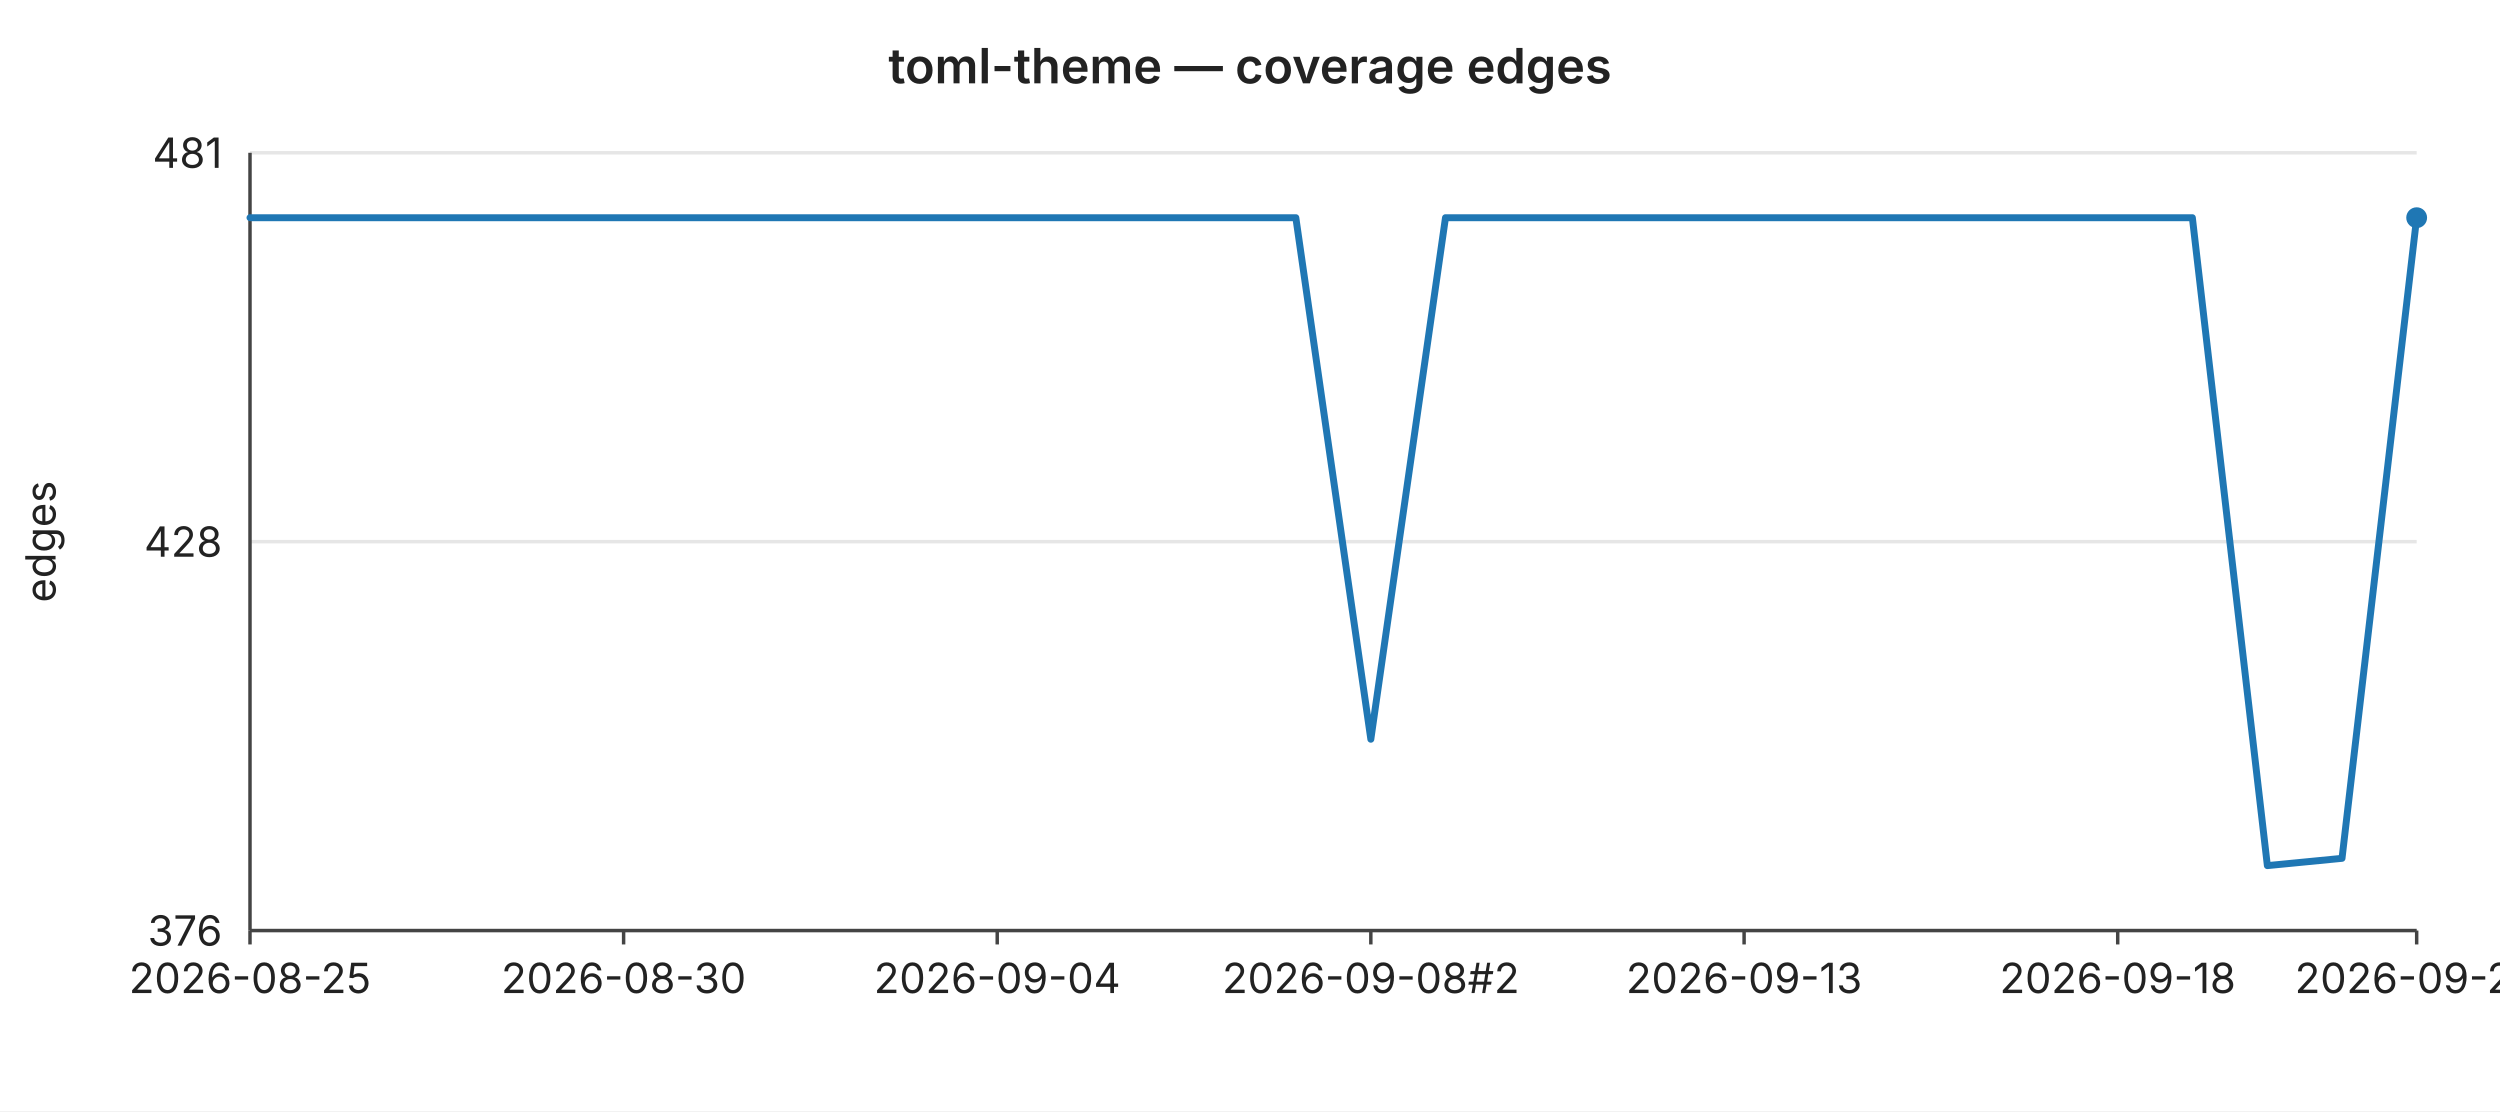
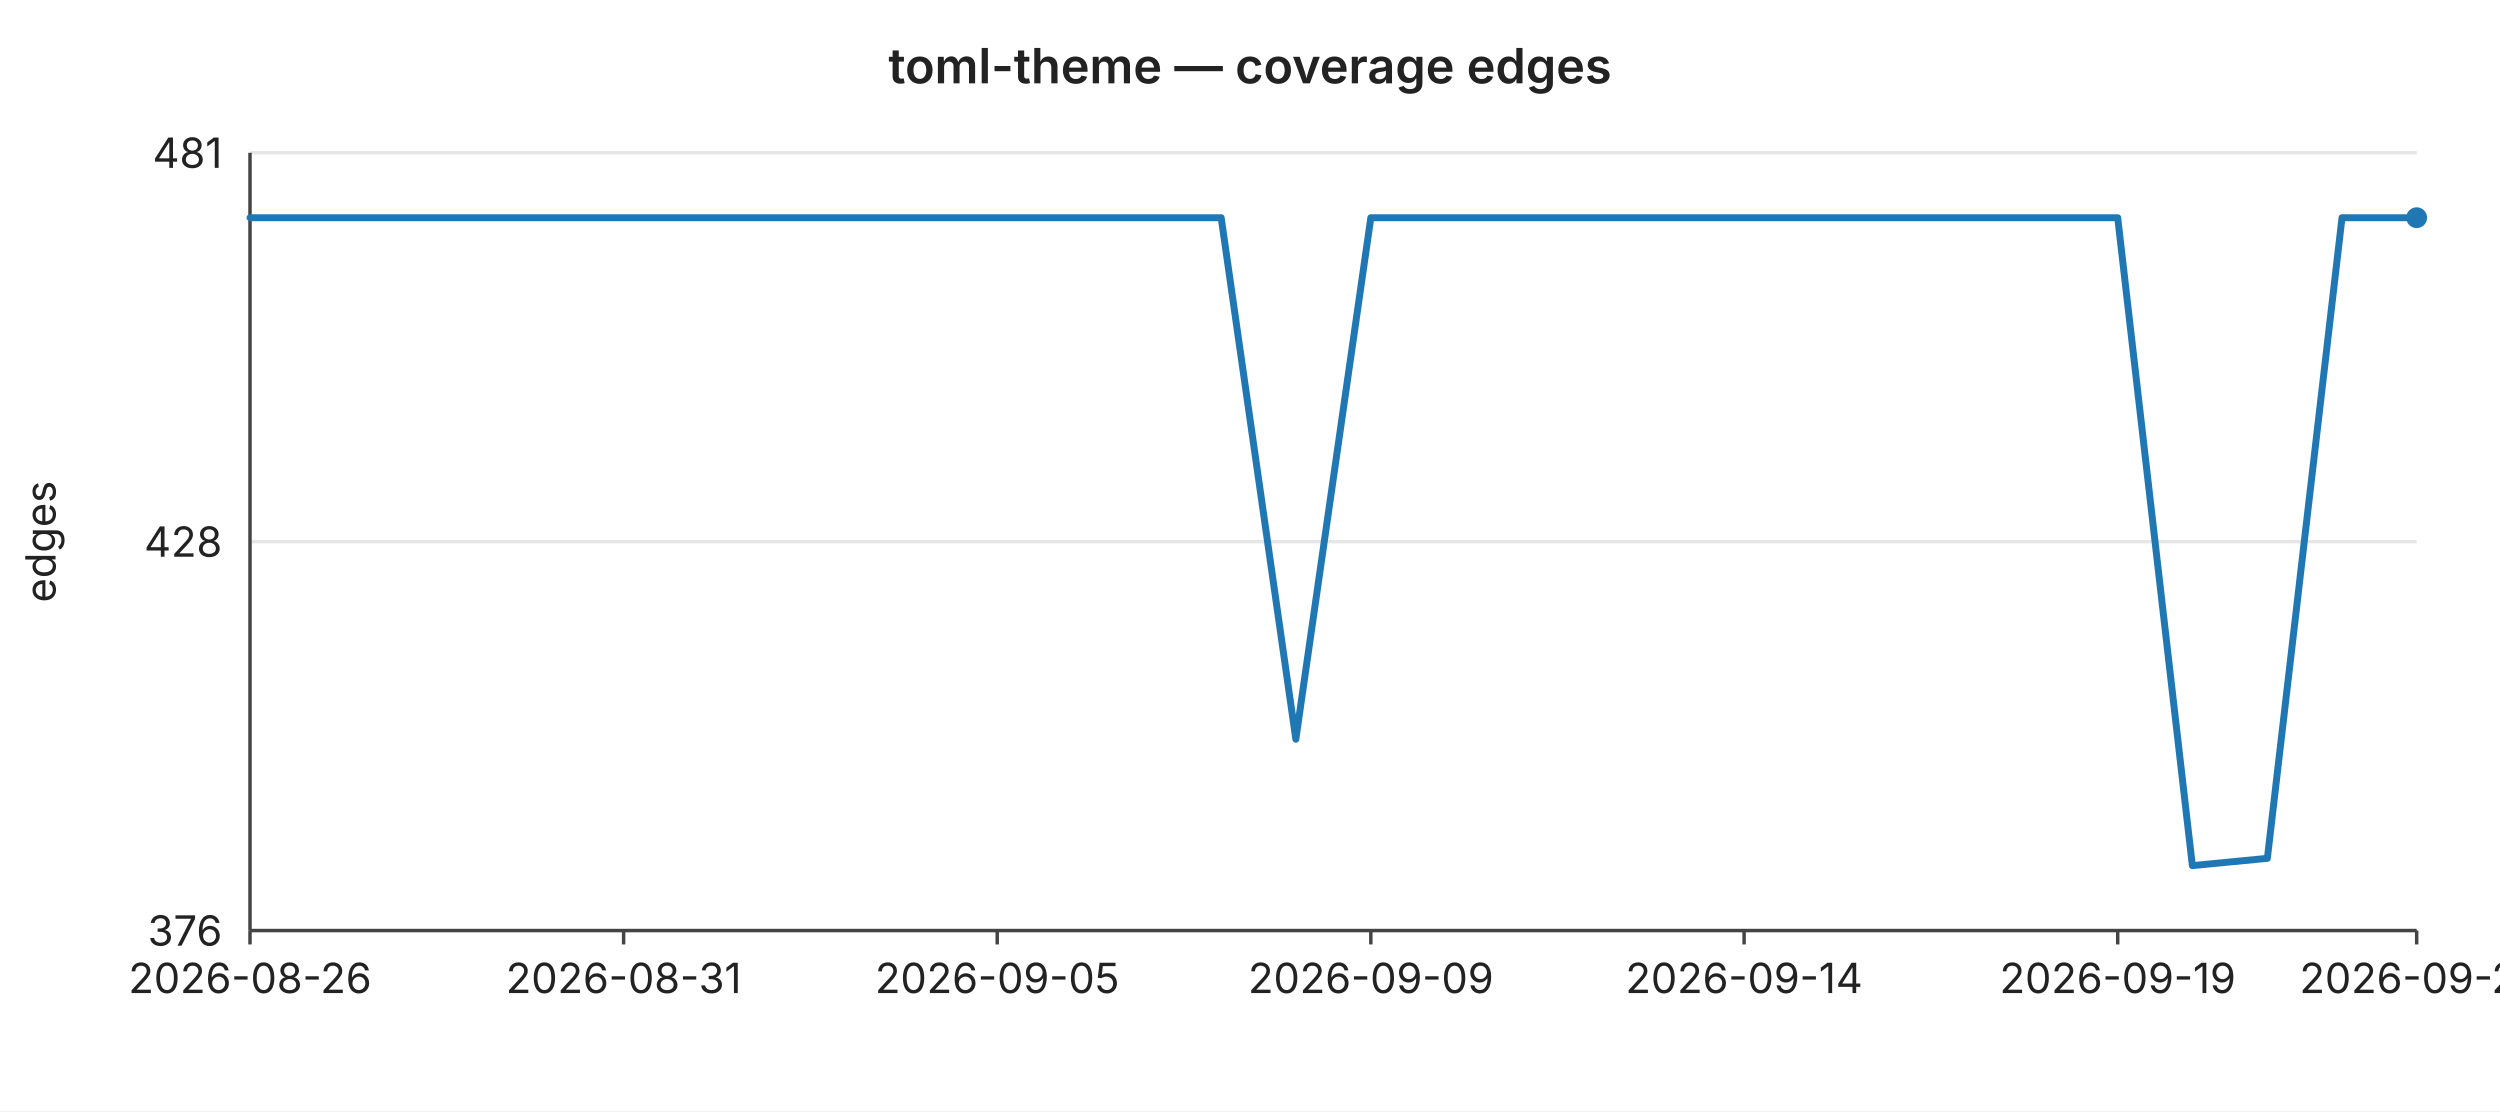
<svg xmlns="http://www.w3.org/2000/svg" width="720" height="320" viewBox="0 0 720 320" font-family="-apple-system,BlinkMacSystemFont,Segoe UI,sans-serif" font-size="12">
  <rect width="720" height="320" fill="#ffffff" />
  <text x="360" y="24" text-anchor="middle" font-size="14" font-weight="600" fill="#222">toml-theme — coverage edges</text>
  <line x1="72" y1="44.0" x2="696" y2="44.0" stroke="#e6e6e6" stroke-width="1" />
  <text x="64" y="44.0" text-anchor="end" dominant-baseline="middle" fill="#222">481</text>
  <line x1="72" y1="156.0" x2="696" y2="156.0" stroke="#e6e6e6" stroke-width="1" />
  <text x="64" y="156.0" text-anchor="end" dominant-baseline="middle" fill="#222">428</text>
  <line x1="72" y1="268.0" x2="696" y2="268.0" stroke="#e6e6e6" stroke-width="1" />
  <text x="64" y="268.0" text-anchor="end" dominant-baseline="middle" fill="#222">376</text>
  <text x="16" y="156" text-anchor="middle" fill="#222" transform="rotate(-90 16 156)">edges</text>
  <line x1="72" y1="44" x2="72" y2="268" stroke="#444" stroke-width="1" />
  <line x1="72" y1="268" x2="696" y2="268" stroke="#444" stroke-width="1" />
  <line x1="72.0" y1="268" x2="72.0" y2="272" stroke="#444" stroke-width="1" />
-   <text x="72.0" y="286" text-anchor="middle" fill="#222">2026-08-25</text>
+   <text x="72.0" y="286" text-anchor="middle" fill="#222">2026-08-26</text>
  <line x1="179.6" y1="268" x2="179.6" y2="272" stroke="#444" stroke-width="1" />
-   <text x="179.6" y="286" text-anchor="middle" fill="#222">2026-08-30</text>
+   <text x="179.6" y="286" text-anchor="middle" fill="#222">2026-08-31</text>
  <line x1="287.2" y1="268" x2="287.2" y2="272" stroke="#444" stroke-width="1" />
-   <text x="287.2" y="286" text-anchor="middle" fill="#222">2026-09-04</text>
+   <text x="287.2" y="286" text-anchor="middle" fill="#222">2026-09-05</text>
  <line x1="394.8" y1="268" x2="394.8" y2="272" stroke="#444" stroke-width="1" />
-   <text x="394.8" y="286" text-anchor="middle" fill="#222">2026-09-08#2</text>
+   <text x="394.8" y="286" text-anchor="middle" fill="#222">2026-09-09</text>
  <line x1="502.3" y1="268" x2="502.3" y2="272" stroke="#444" stroke-width="1" />
-   <text x="502.3" y="286" text-anchor="middle" fill="#222">2026-09-13</text>
+   <text x="502.3" y="286" text-anchor="middle" fill="#222">2026-09-14</text>
  <line x1="609.9" y1="268" x2="609.9" y2="272" stroke="#444" stroke-width="1" />
-   <text x="609.9" y="286" text-anchor="middle" fill="#222">2026-09-18</text>
+   <text x="609.9" y="286" text-anchor="middle" fill="#222">2026-09-19</text>
  <line x1="696.0" y1="268" x2="696.0" y2="272" stroke="#444" stroke-width="1" />
-   <text x="696.0" y="286" text-anchor="middle" fill="#222">2026-09-20</text>
-   <polyline fill="none" stroke="#1f77b4" stroke-width="2" stroke-linejoin="round" stroke-linecap="round" points="72.0,62.7 93.5,62.7 115.0,62.7 136.6,62.7 158.1,62.7 179.6,62.7 201.1,62.7 222.6,62.7 244.1,62.7 265.7,62.7 287.2,62.7 308.7,62.7 330.2,62.7 351.7,62.7 373.2,62.7 394.8,212.9 416.3,62.7 437.8,62.7 459.3,62.7 480.8,62.7 502.3,62.7 523.9,62.7 545.4,62.7 566.9,62.7 588.4,62.7 609.9,62.7 631.4,62.7 653.0,249.3 674.5,247.2 696.0,62.7" />
+   <text x="696.0" y="286" text-anchor="middle" fill="#222">2026-09-21</text>
+   <polyline fill="none" stroke="#1f77b4" stroke-width="2" stroke-linejoin="round" stroke-linecap="round" points="72.0,62.7 93.5,62.7 115.0,62.7 136.6,62.7 158.1,62.7 179.6,62.7 201.1,62.7 222.6,62.7 244.1,62.7 265.7,62.7 287.2,62.7 308.7,62.7 330.2,62.7 351.7,62.7 373.2,212.9 394.8,62.7 416.3,62.7 437.8,62.7 459.3,62.7 480.8,62.7 502.3,62.7 523.9,62.7 545.4,62.7 566.9,62.7 588.4,62.7 609.9,62.7 631.4,249.3 653.0,247.2 674.5,62.7 696.0,62.7" />
  <circle cx="696.0" cy="62.7" r="3" fill="#1f77b4" />
</svg>
